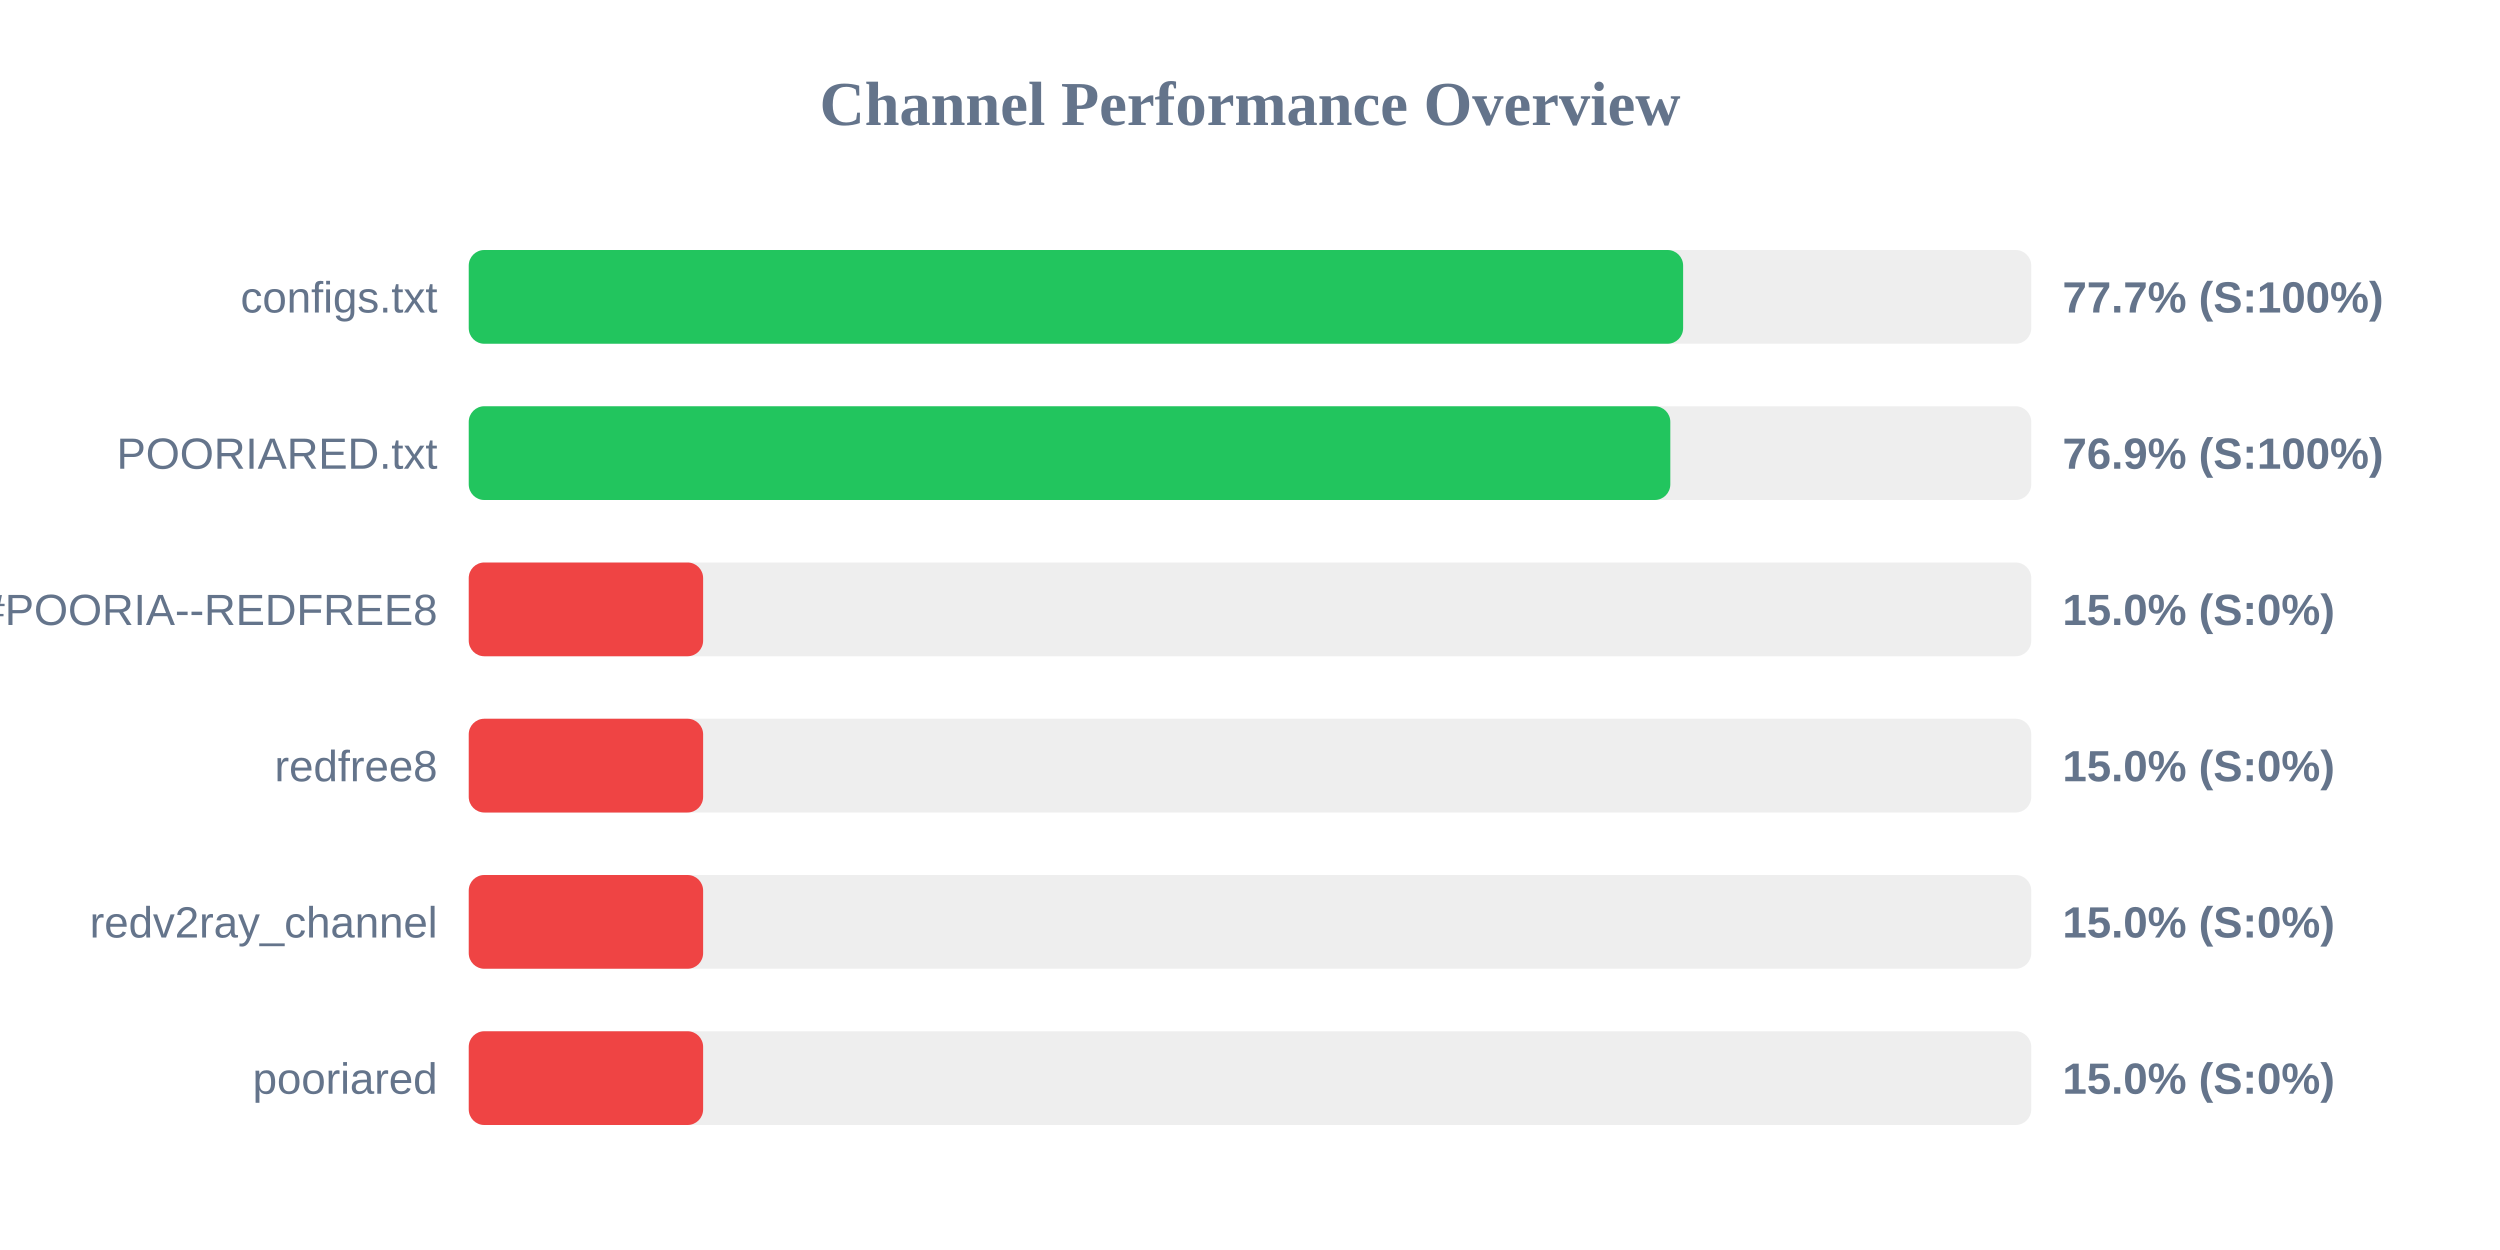
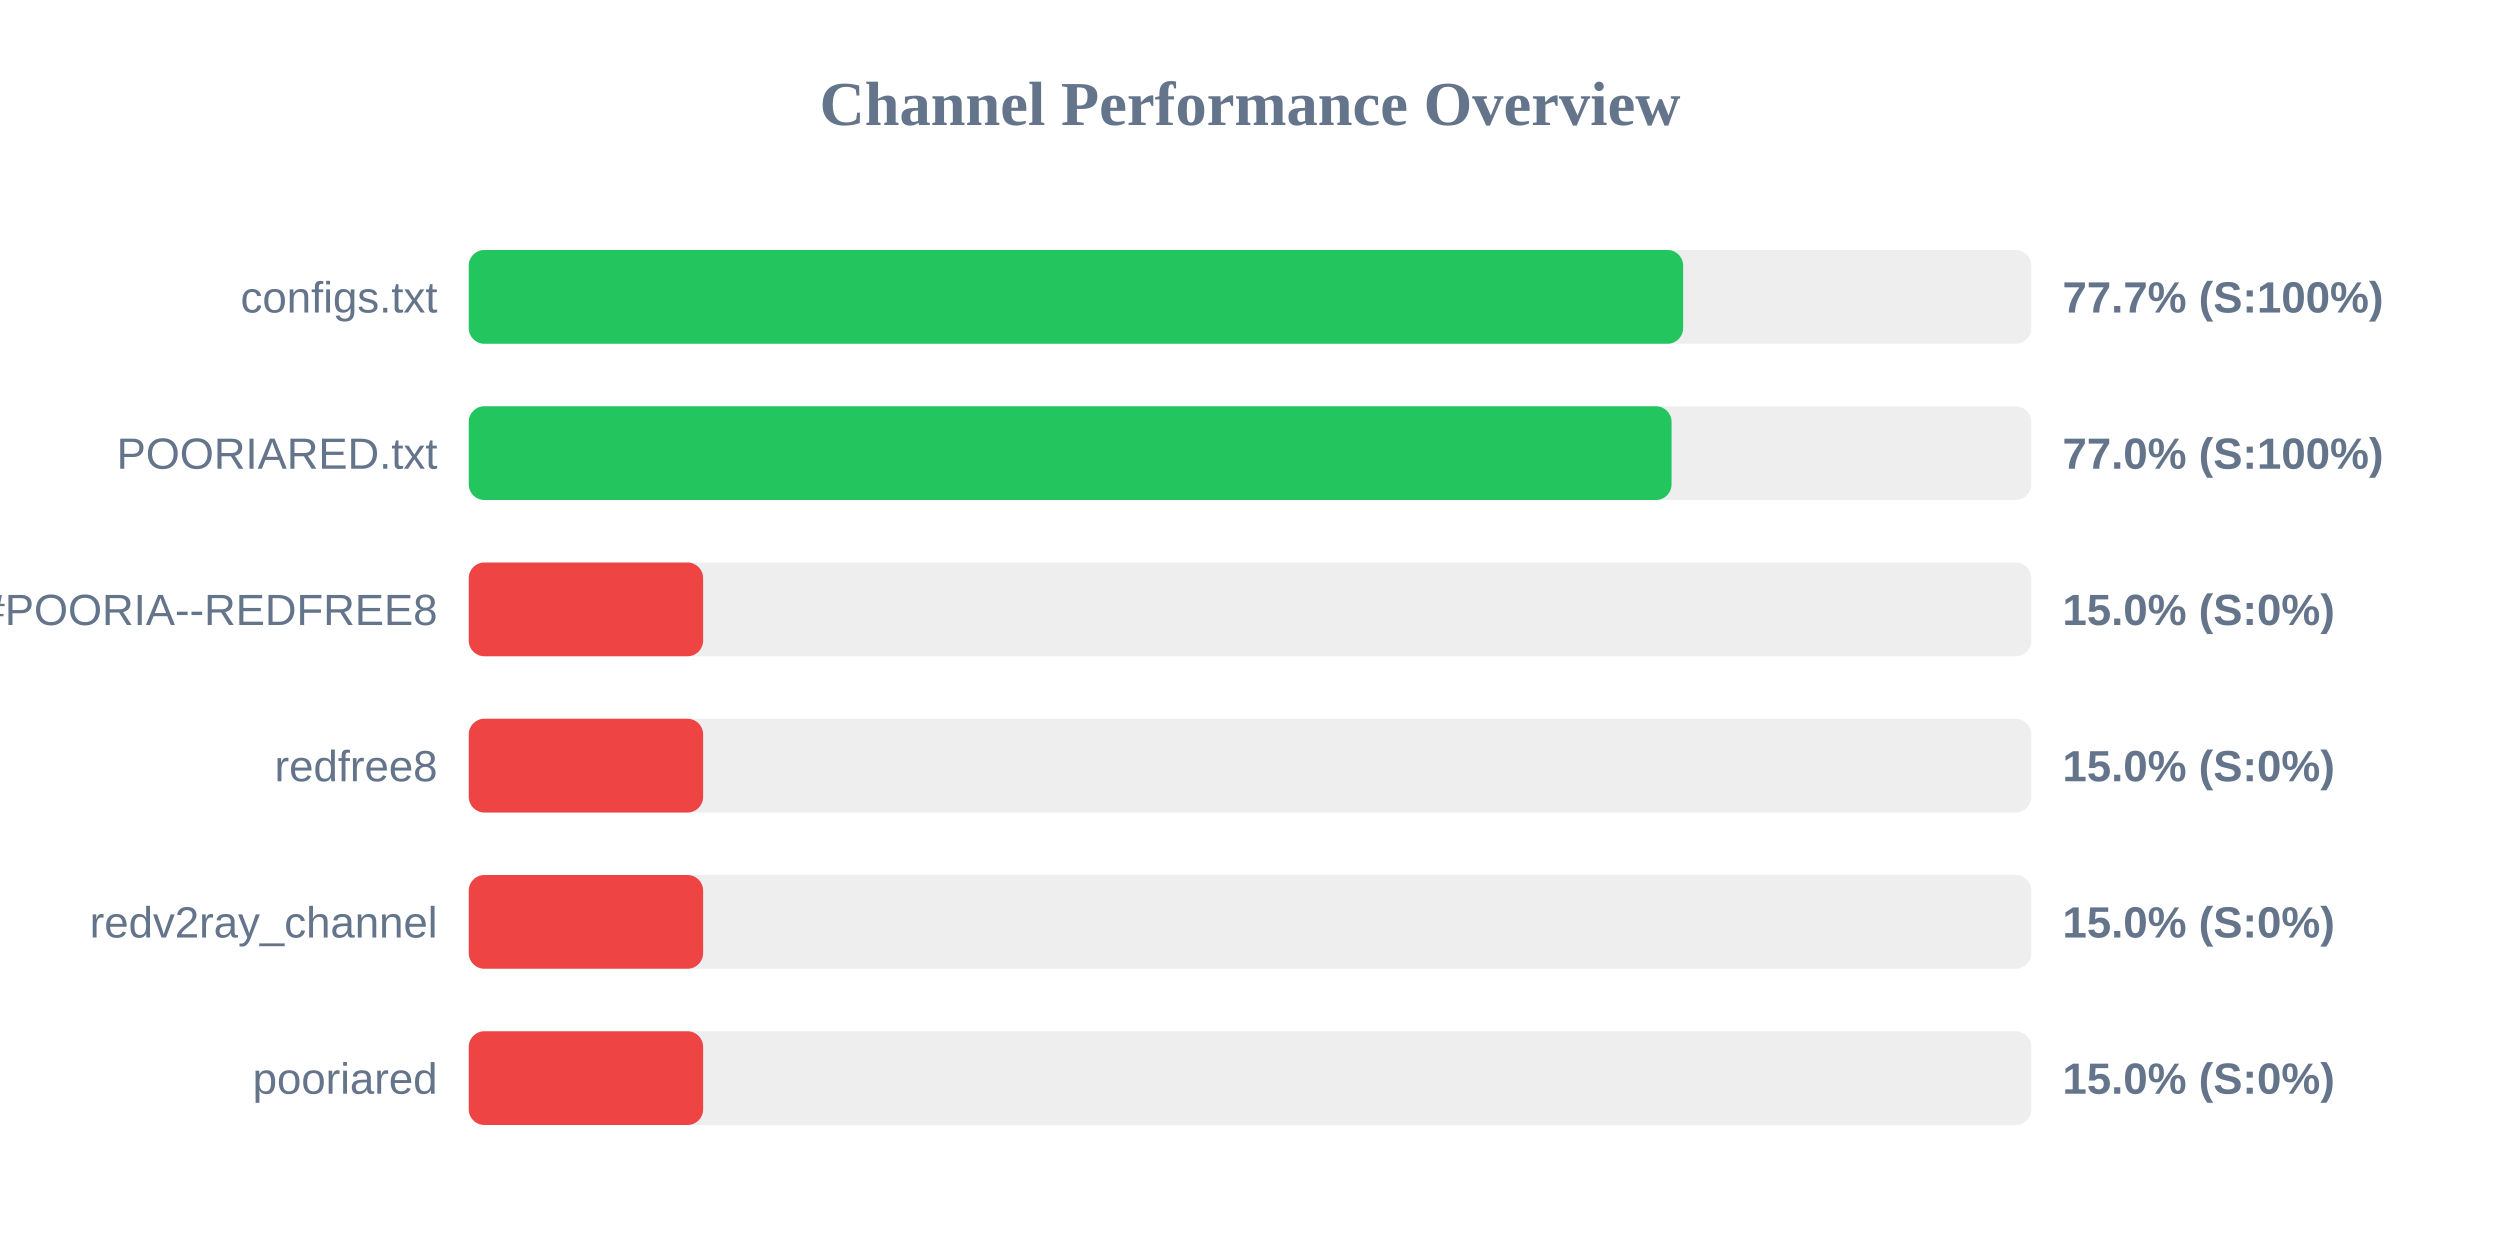
<svg xmlns="http://www.w3.org/2000/svg" width="800" height="400" version="1.1">
  <style>
        .row { font: 14px Arial; fill: #64748b; }
        .score { font: bold 14px Arial; fill: #64748b; }
    </style>
  <text x="400" y="40" text-anchor="middle" font-size="20px" font-weight="bold" fill="#64748b">Channel Performance Overview</text>
  <rect x="150" y="80" width="500" height="30" fill="#eee" rx="5" />
  <rect x="150" y="80" width="388.6" height="30" fill="#22c55e" rx="5" />
  <text x="140" y="100" text-anchor="end" class="row">configs.txt</text>
  <text x="660" y="100" text-anchor="start" class="score">77.7% (S:100%)</text>
  <rect x="150" y="130" width="500" height="30" fill="#eee" rx="5" />
-   <rect x="150" y="130" width="384.5" height="30" fill="#22c55e" rx="5" />
+   <rect x="150" y="130" width="384.9" height="30" fill="#22c55e" rx="5" />
  <text x="140" y="150" text-anchor="end" class="row">POORIARED.txt</text>
-   <text x="660" y="150" text-anchor="start" class="score">76.9% (S:100%)</text>
+   <text x="660" y="150" text-anchor="start" class="score">77.0% (S:100%)</text>
  <rect x="150" y="180" width="500" height="30" fill="#eee" rx="5" />
  <rect x="150" y="180" width="75.0" height="30" fill="#ef4444" rx="5" />
  <text x="140" y="200" text-anchor="end" class="row">POORIA--REDFREE8.txt#POORIA--REDFREE8</text>
  <text x="660" y="200" text-anchor="start" class="score">15.0% (S:0%)</text>
  <rect x="150" y="230" width="500" height="30" fill="#eee" rx="5" />
  <rect x="150" y="230" width="75.0" height="30" fill="#ef4444" rx="5" />
  <text x="140" y="250" text-anchor="end" class="row">redfree8</text>
  <text x="660" y="250" text-anchor="start" class="score">15.0% (S:0%)</text>
  <rect x="150" y="280" width="500" height="30" fill="#eee" rx="5" />
  <rect x="150" y="280" width="75.0" height="30" fill="#ef4444" rx="5" />
  <text x="140" y="300" text-anchor="end" class="row">redv2ray_channel</text>
  <text x="660" y="300" text-anchor="start" class="score">15.0% (S:0%)</text>
  <rect x="150" y="330" width="500" height="30" fill="#eee" rx="5" />
  <rect x="150" y="330" width="75.0" height="30" fill="#ef4444" rx="5" />
  <text x="140" y="350" text-anchor="end" class="row">pooriared</text>
  <text x="660" y="350" text-anchor="start" class="score">15.0% (S:0%)</text>
</svg>
